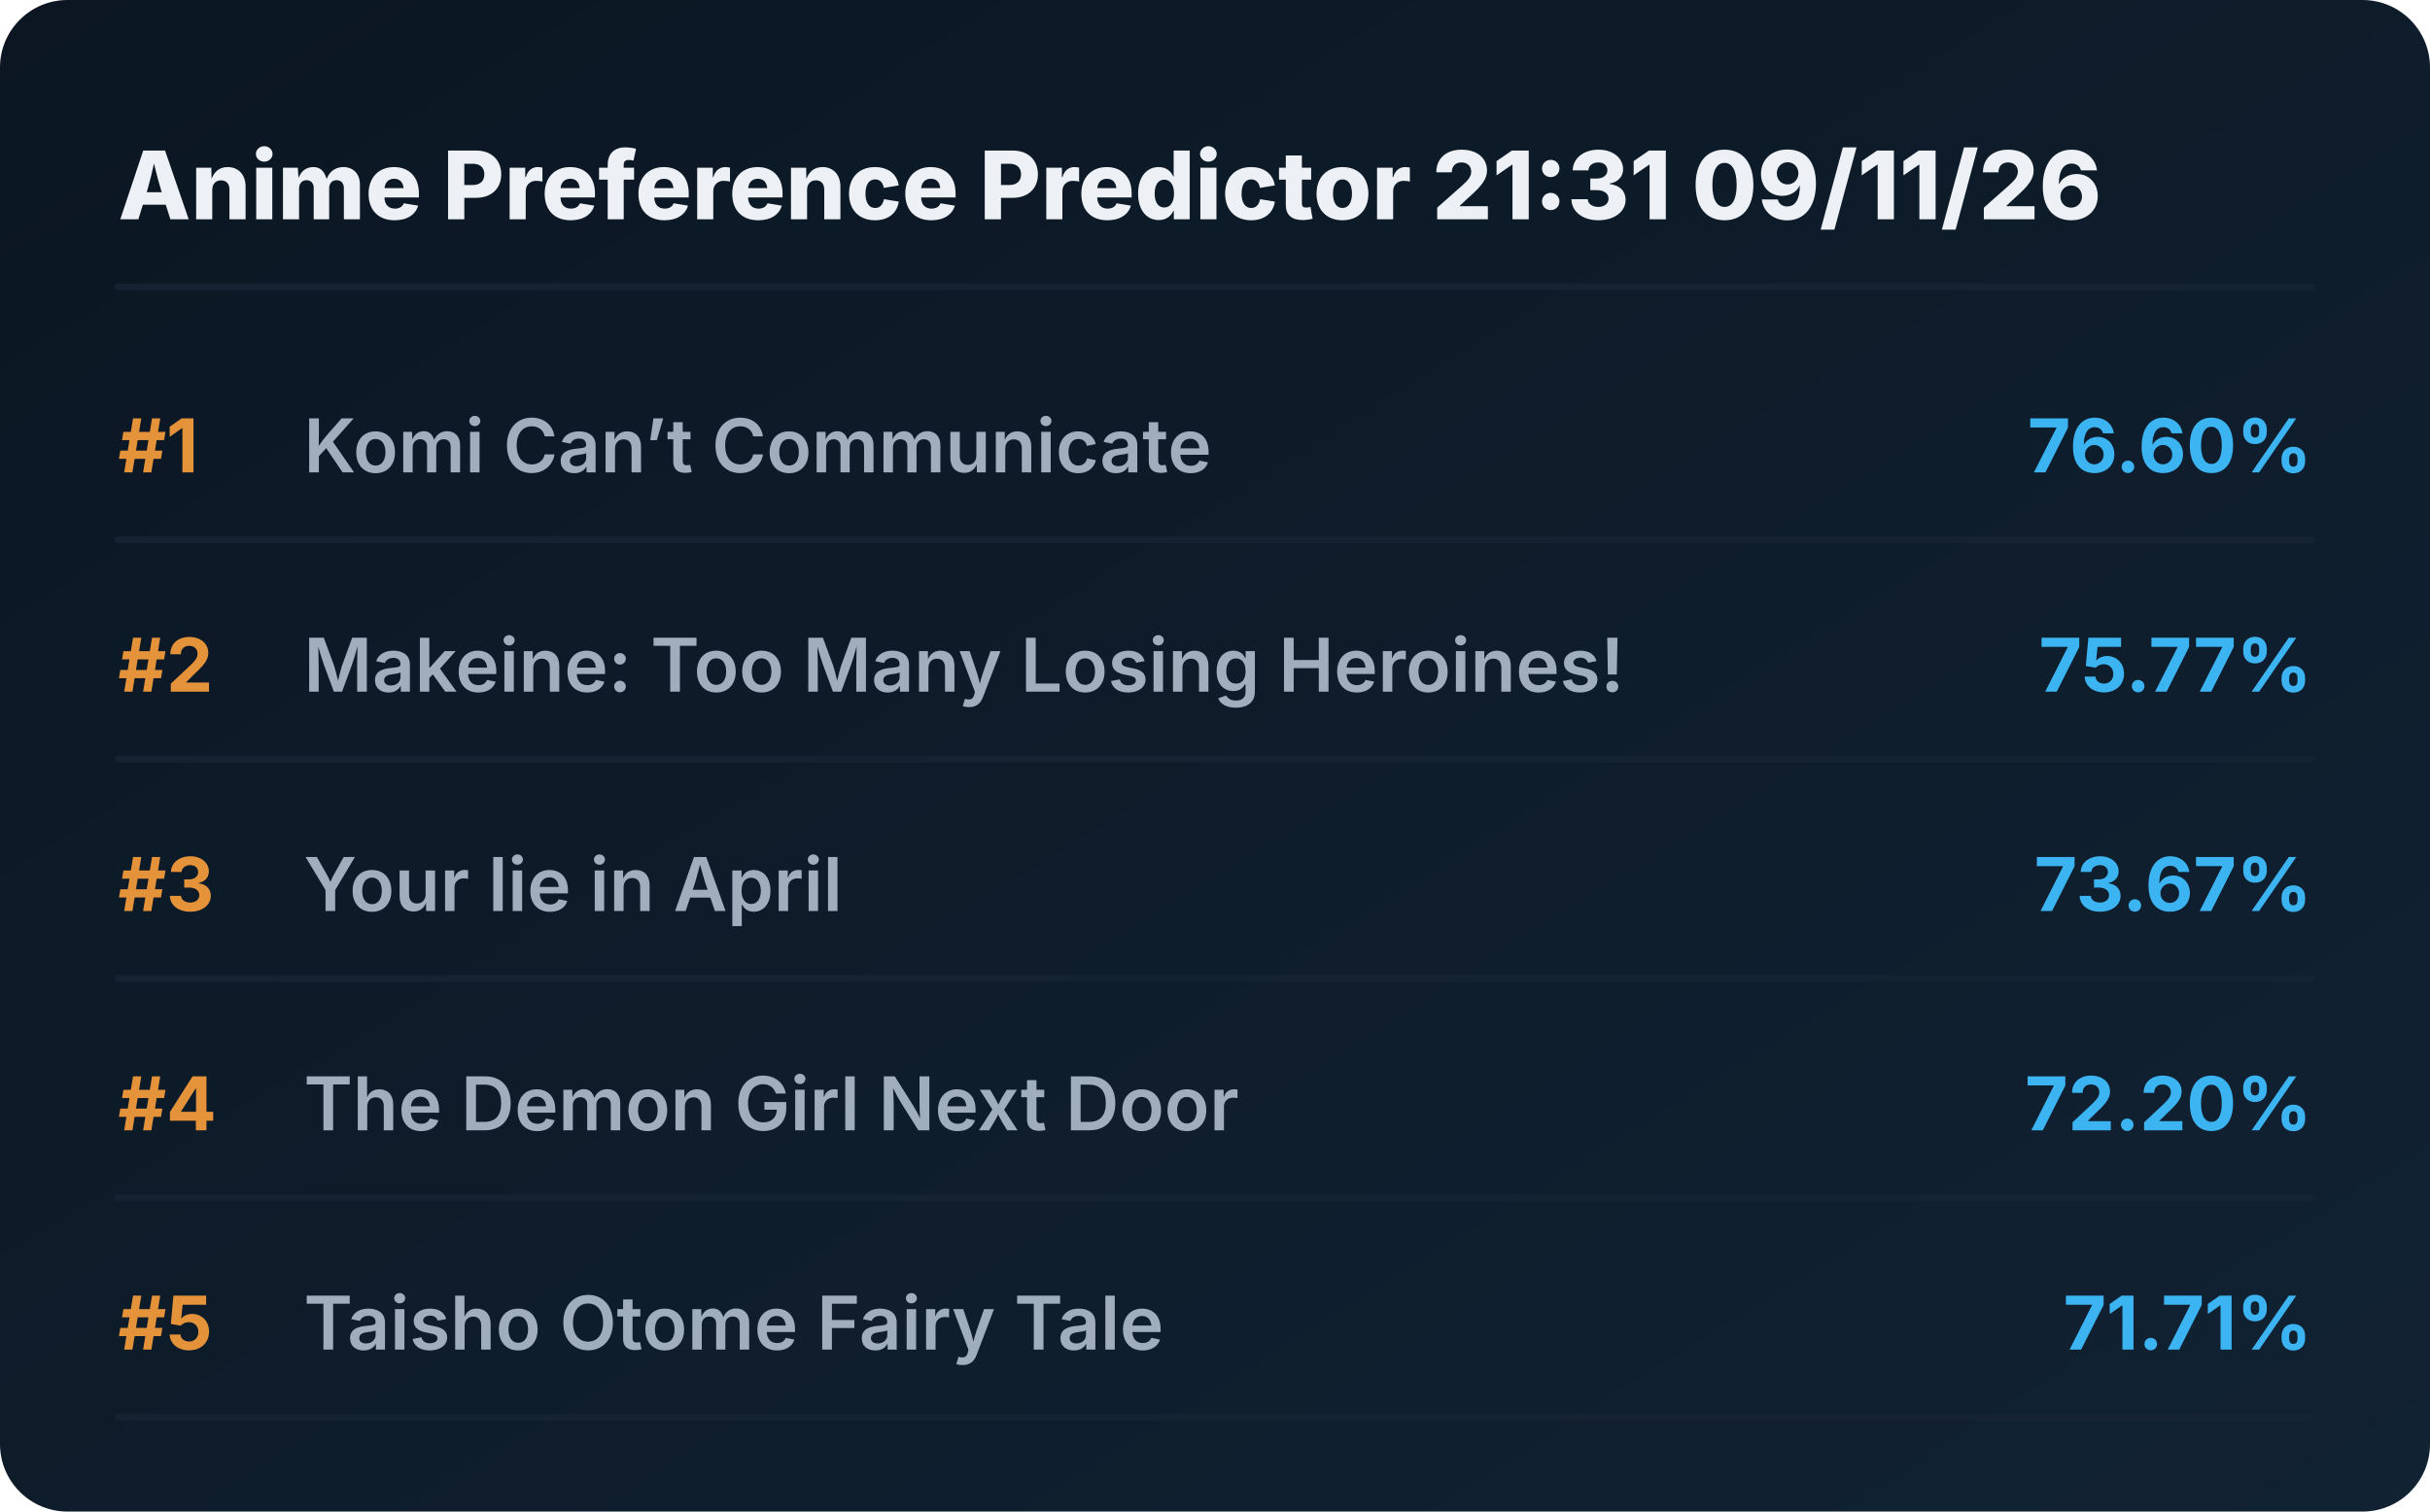
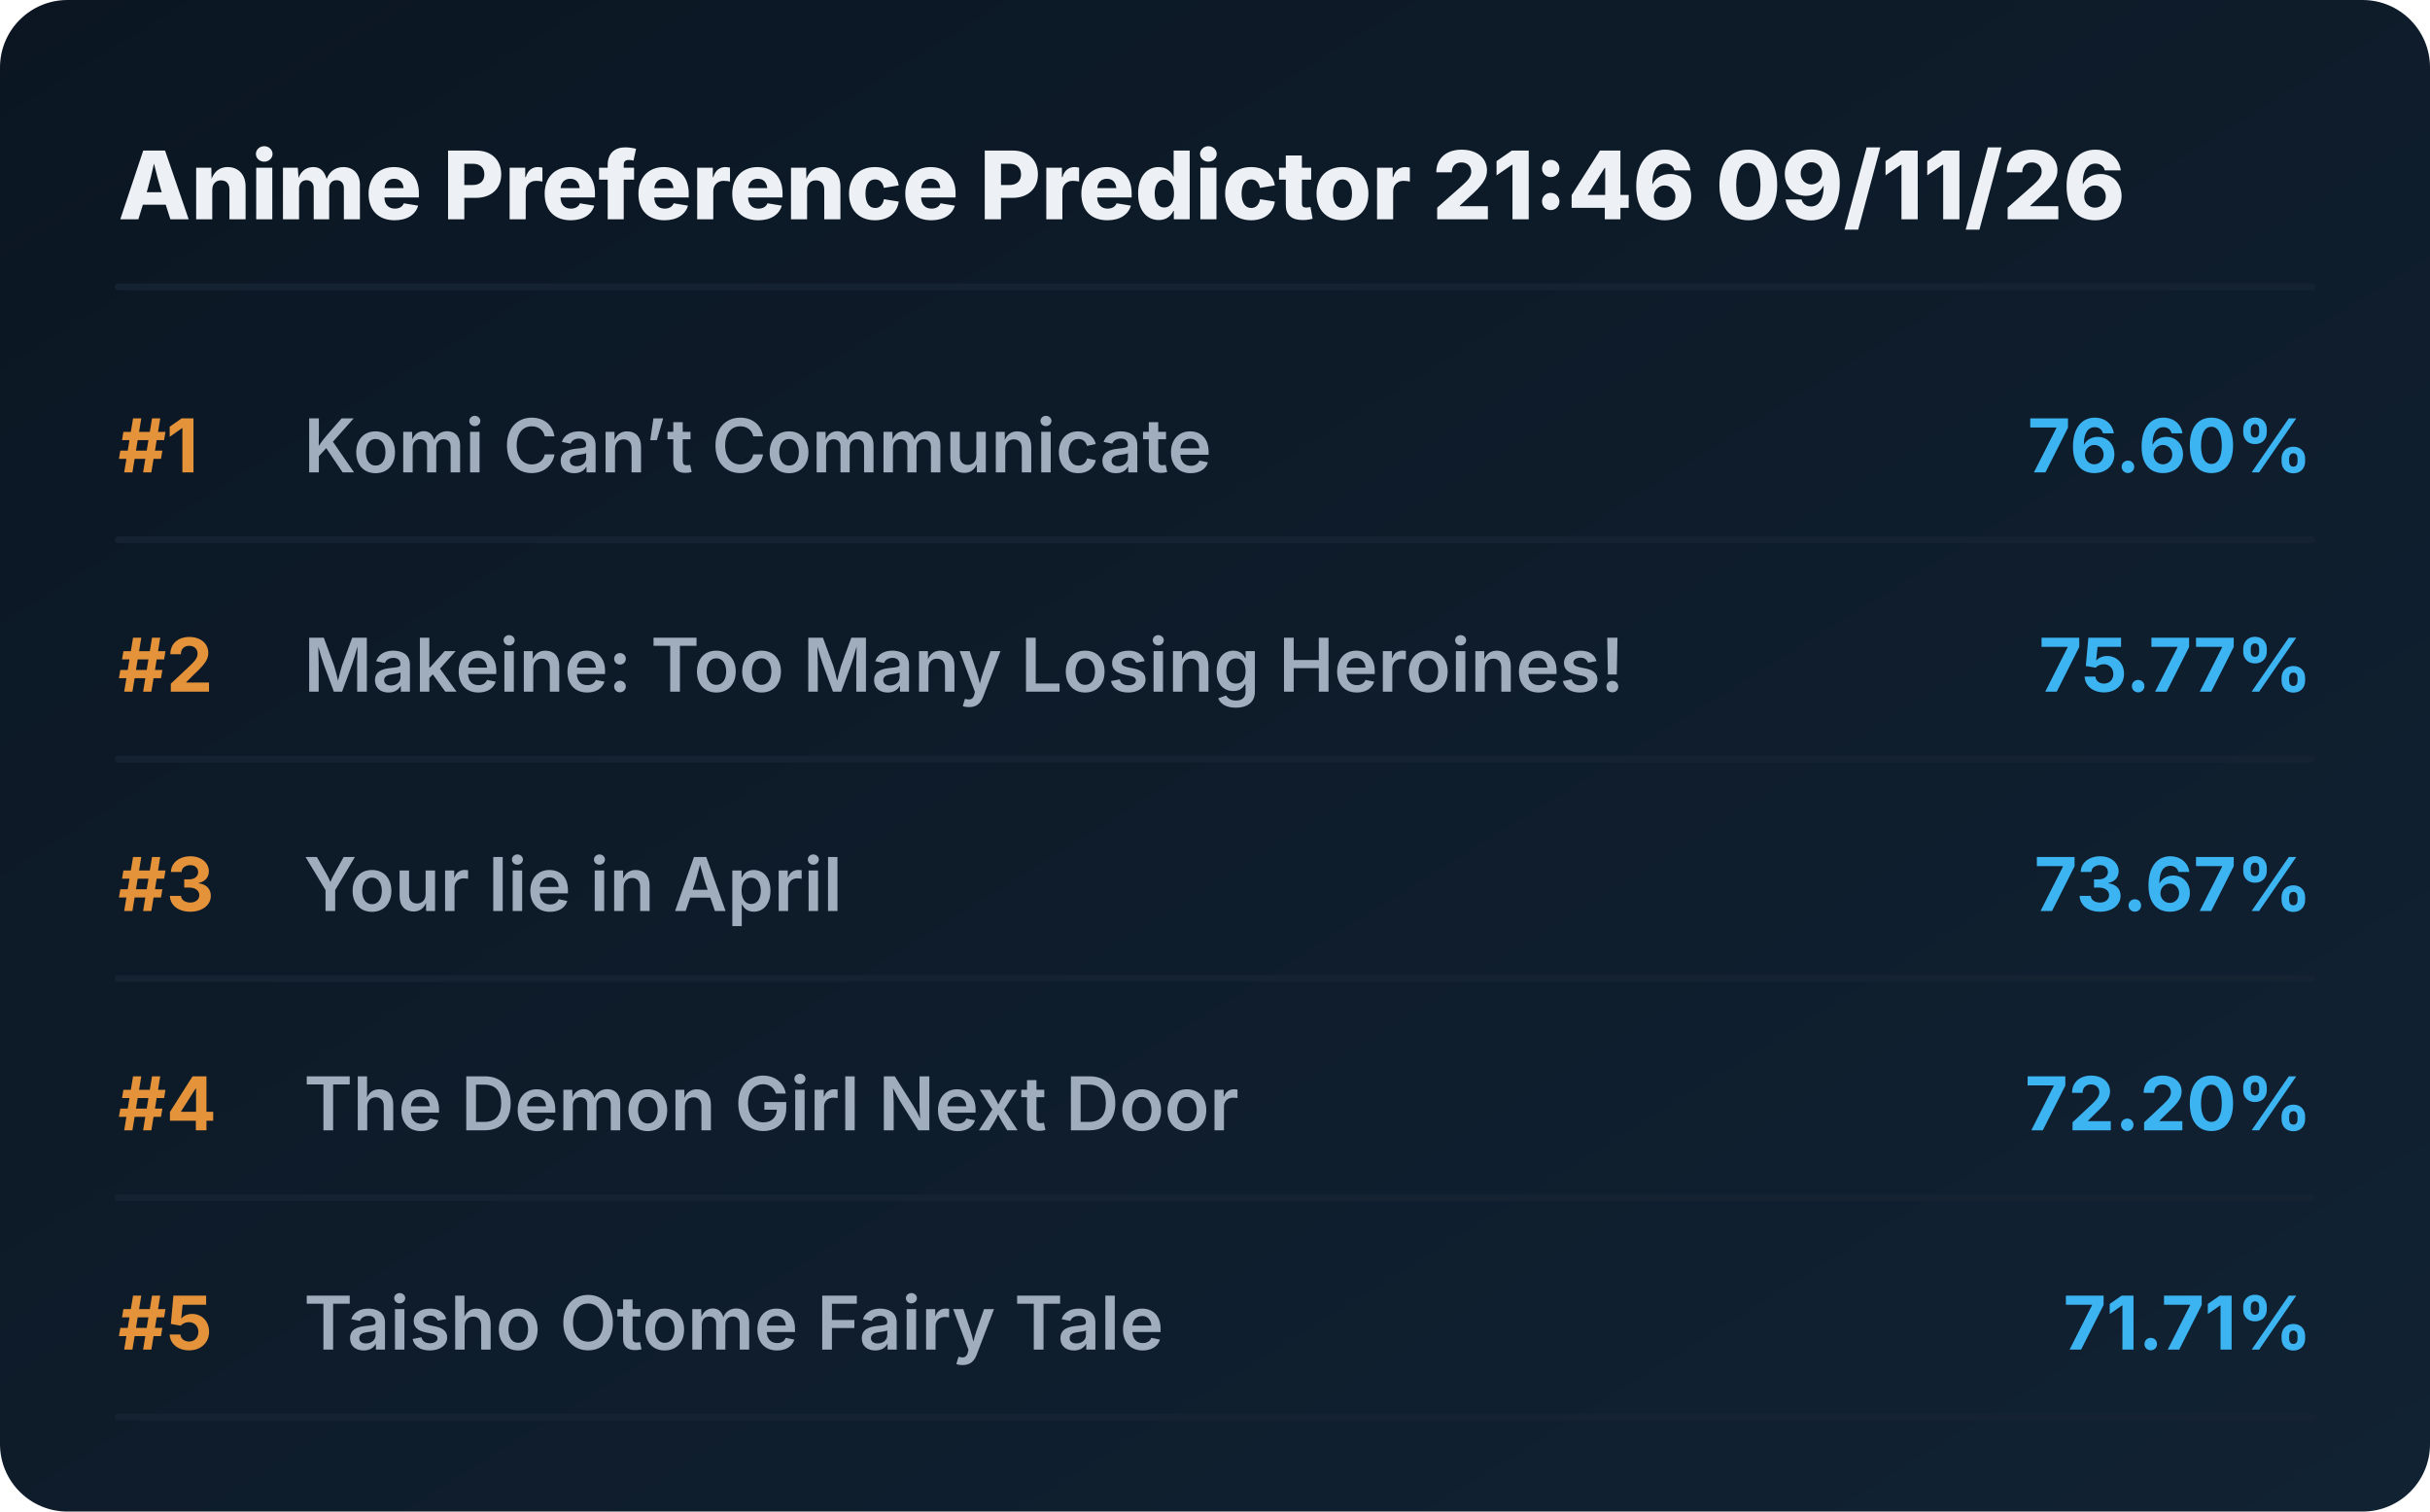
<svg xmlns="http://www.w3.org/2000/svg" viewBox="0 0 720 448" preserveAspectRatio="xMidYMid meet" style="width: 100%; height: auto; max-width: 720px;">
  <defs>
    <linearGradient id="boxGrad" x1="0%" y1="0%" x2="100%" y2="100%">
      <stop offset="0%" stop-color="#0b1622" />
      <stop offset="100%" stop-color="#112233" />
    </linearGradient>
    <clipPath id="titleClip">
      <rect x="90" y="0" width="510" height="100%" />
    </clipPath>
  </defs>
  <style>
    .bg { fill: url(#boxGrad); rx: 20px; }
    .header { font-family: 'Overpass', 'Inter', system-ui, sans-serif; font-weight: 800; font-size: 28px; fill: #edf1f5; }
    .rank { font-family: 'Overpass', 'Inter', system-ui, sans-serif; font-weight: 700; font-size: 22px; fill: #e5933a; }
    .title { font-family: 'Overpass', 'Inter', system-ui, sans-serif; font-weight: 600; font-size: 22px; fill: #9fadbd; }
    .score { font-family: 'Overpass', 'Inter', system-ui, sans-serif; font-weight: 700; font-size: 22px; fill: #3db4f2; }
    .line { stroke: #152232; stroke-width: 2; stroke-linecap: round; }
  </style>
  <rect class="bg" width="720" height="448" />
-   <text x="35" y="65" class="header">Anime Preference Predictor 21:31 09/11/26</text>
+   <text x="35" y="65" class="header">Anime Preference Predictor 21:46 09/11/26</text>
  <line x1="35" y1="85" x2="685" y2="85" class="line" />
  <g transform="translate(0, 0)">
    <text x="35" y="140" class="rank">#1</text>
    <text x="90" y="140" class="title">Komi Can’t Communicate</text>
    <text x="685" y="140" class="score" text-anchor="end">76.60%</text>
    <line x1="35" y1="160" x2="685" y2="160" class="line" />
  </g>
  <g transform="translate(0, 65)">
    <text x="35" y="140" class="rank">#2</text>
    <text x="90" y="140" class="title">Makeine: Too Many Losing Heroines!</text>
    <text x="685" y="140" class="score" text-anchor="end">75.77%</text>
    <line x1="35" y1="160" x2="685" y2="160" class="line" />
  </g>
  <g transform="translate(0, 130)">
    <text x="35" y="140" class="rank">#3</text>
    <text x="90" y="140" class="title">Your lie in April</text>
    <text x="685" y="140" class="score" text-anchor="end">73.67%</text>
    <line x1="35" y1="160" x2="685" y2="160" class="line" />
  </g>
  <g transform="translate(0, 195)">
    <text x="35" y="140" class="rank">#4</text>
    <text x="90" y="140" class="title">The Demon Girl Next Door</text>
    <text x="685" y="140" class="score" text-anchor="end">72.20%</text>
    <line x1="35" y1="160" x2="685" y2="160" class="line" />
  </g>
  <g transform="translate(0, 260)">
    <text x="35" y="140" class="rank">#5</text>
    <text x="90" y="140" class="title">Taisho Otome Fairy Tale</text>
    <text x="685" y="140" class="score" text-anchor="end">71.71%</text>
    <line x1="35" y1="160" x2="685" y2="160" class="line" />
  </g>
</svg>
